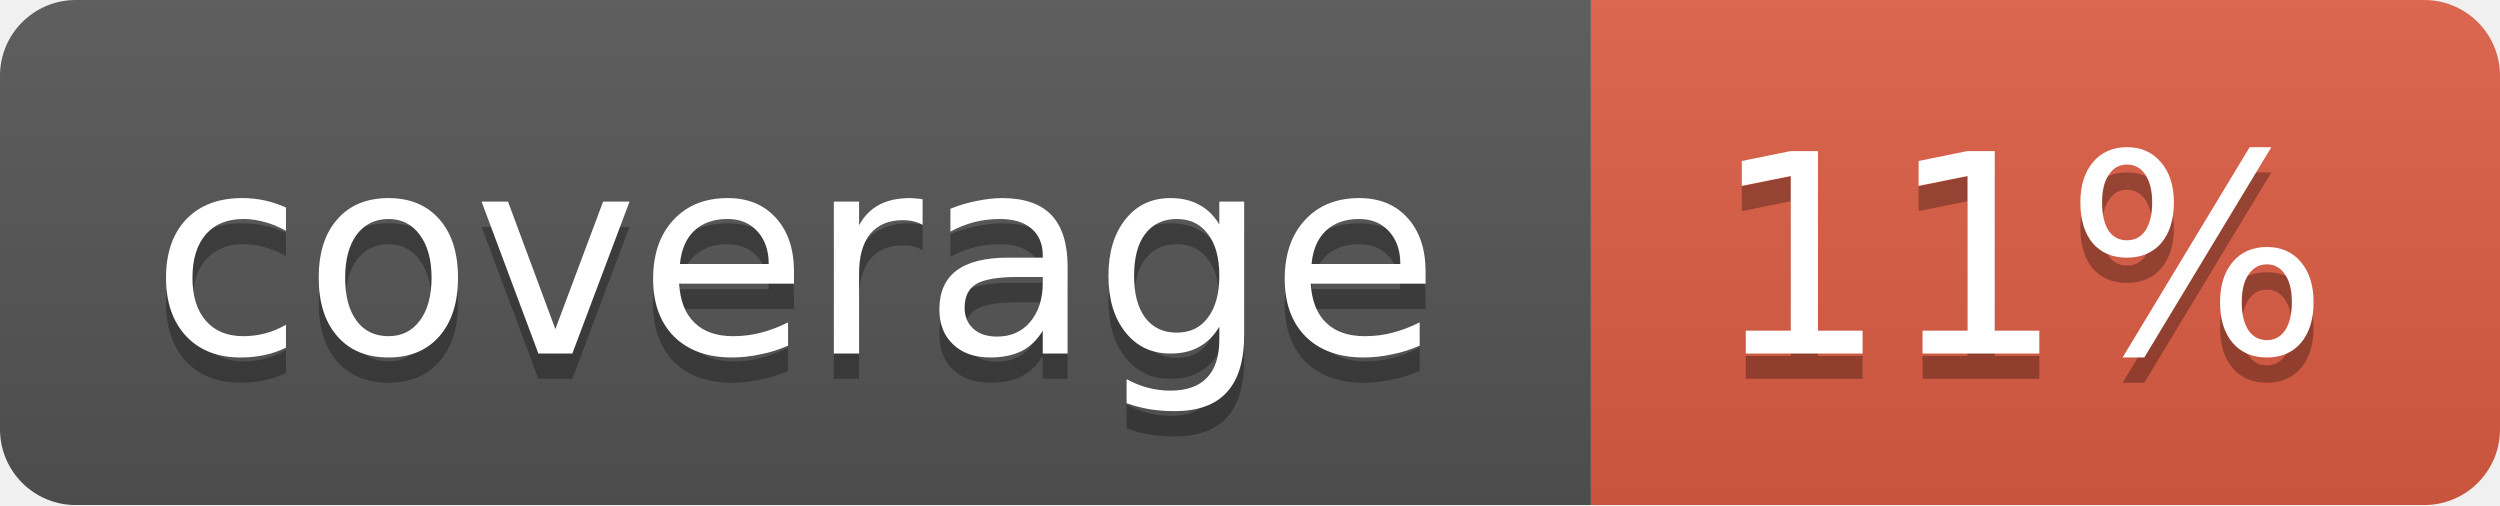
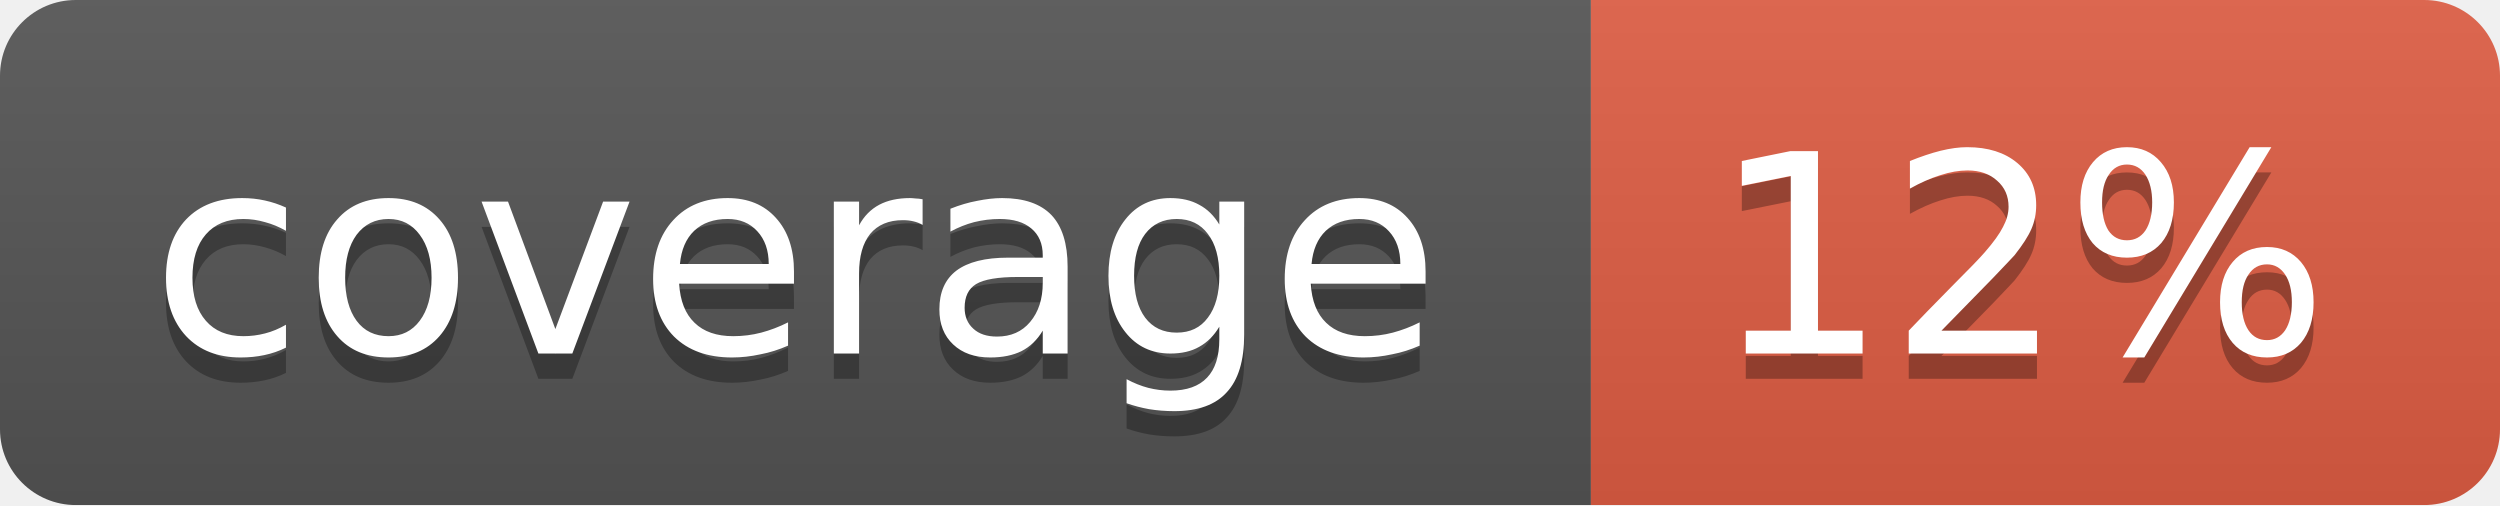
<svg xmlns="http://www.w3.org/2000/svg" width="99" height="20">
  <linearGradient id="b" x2="0" y2="100%">
    <stop offset="0" stop-color="#bbb" stop-opacity=".1" />
    <stop offset="1" stop-opacity=".1" />
  </linearGradient>
  <mask id="a">
    <rect width="99" height="20" rx="3" fill="#fff" />
  </mask>
  <g mask="url(#a)">
    <path fill="#555" d="M0 0h63v20H0z" />
    <path fill="#e05d44" d="M63 0h36v20H63z" />
    <path fill="url(#b)" d="M0 0h99v20H0z" />
  </g>
  <g fill="#fff" text-anchor="middle" font-family="DejaVu Sans,Verdana,Geneva,sans-serif" font-size="11">
    <text x="31.5" y="15" fill="#010101" fill-opacity=".3">coverage</text>
    <text x="31.5" y="14">coverage</text>
-     <text x="80" y="15" fill="#010101" fill-opacity=".3">11%</text>
-     <text x="80" y="14">11%</text>
+     <text x="80" y="15" fill="#010101" fill-opacity=".3">12%</text>
+     <text x="80" y="14">12%</text>
  </g>
</svg>
